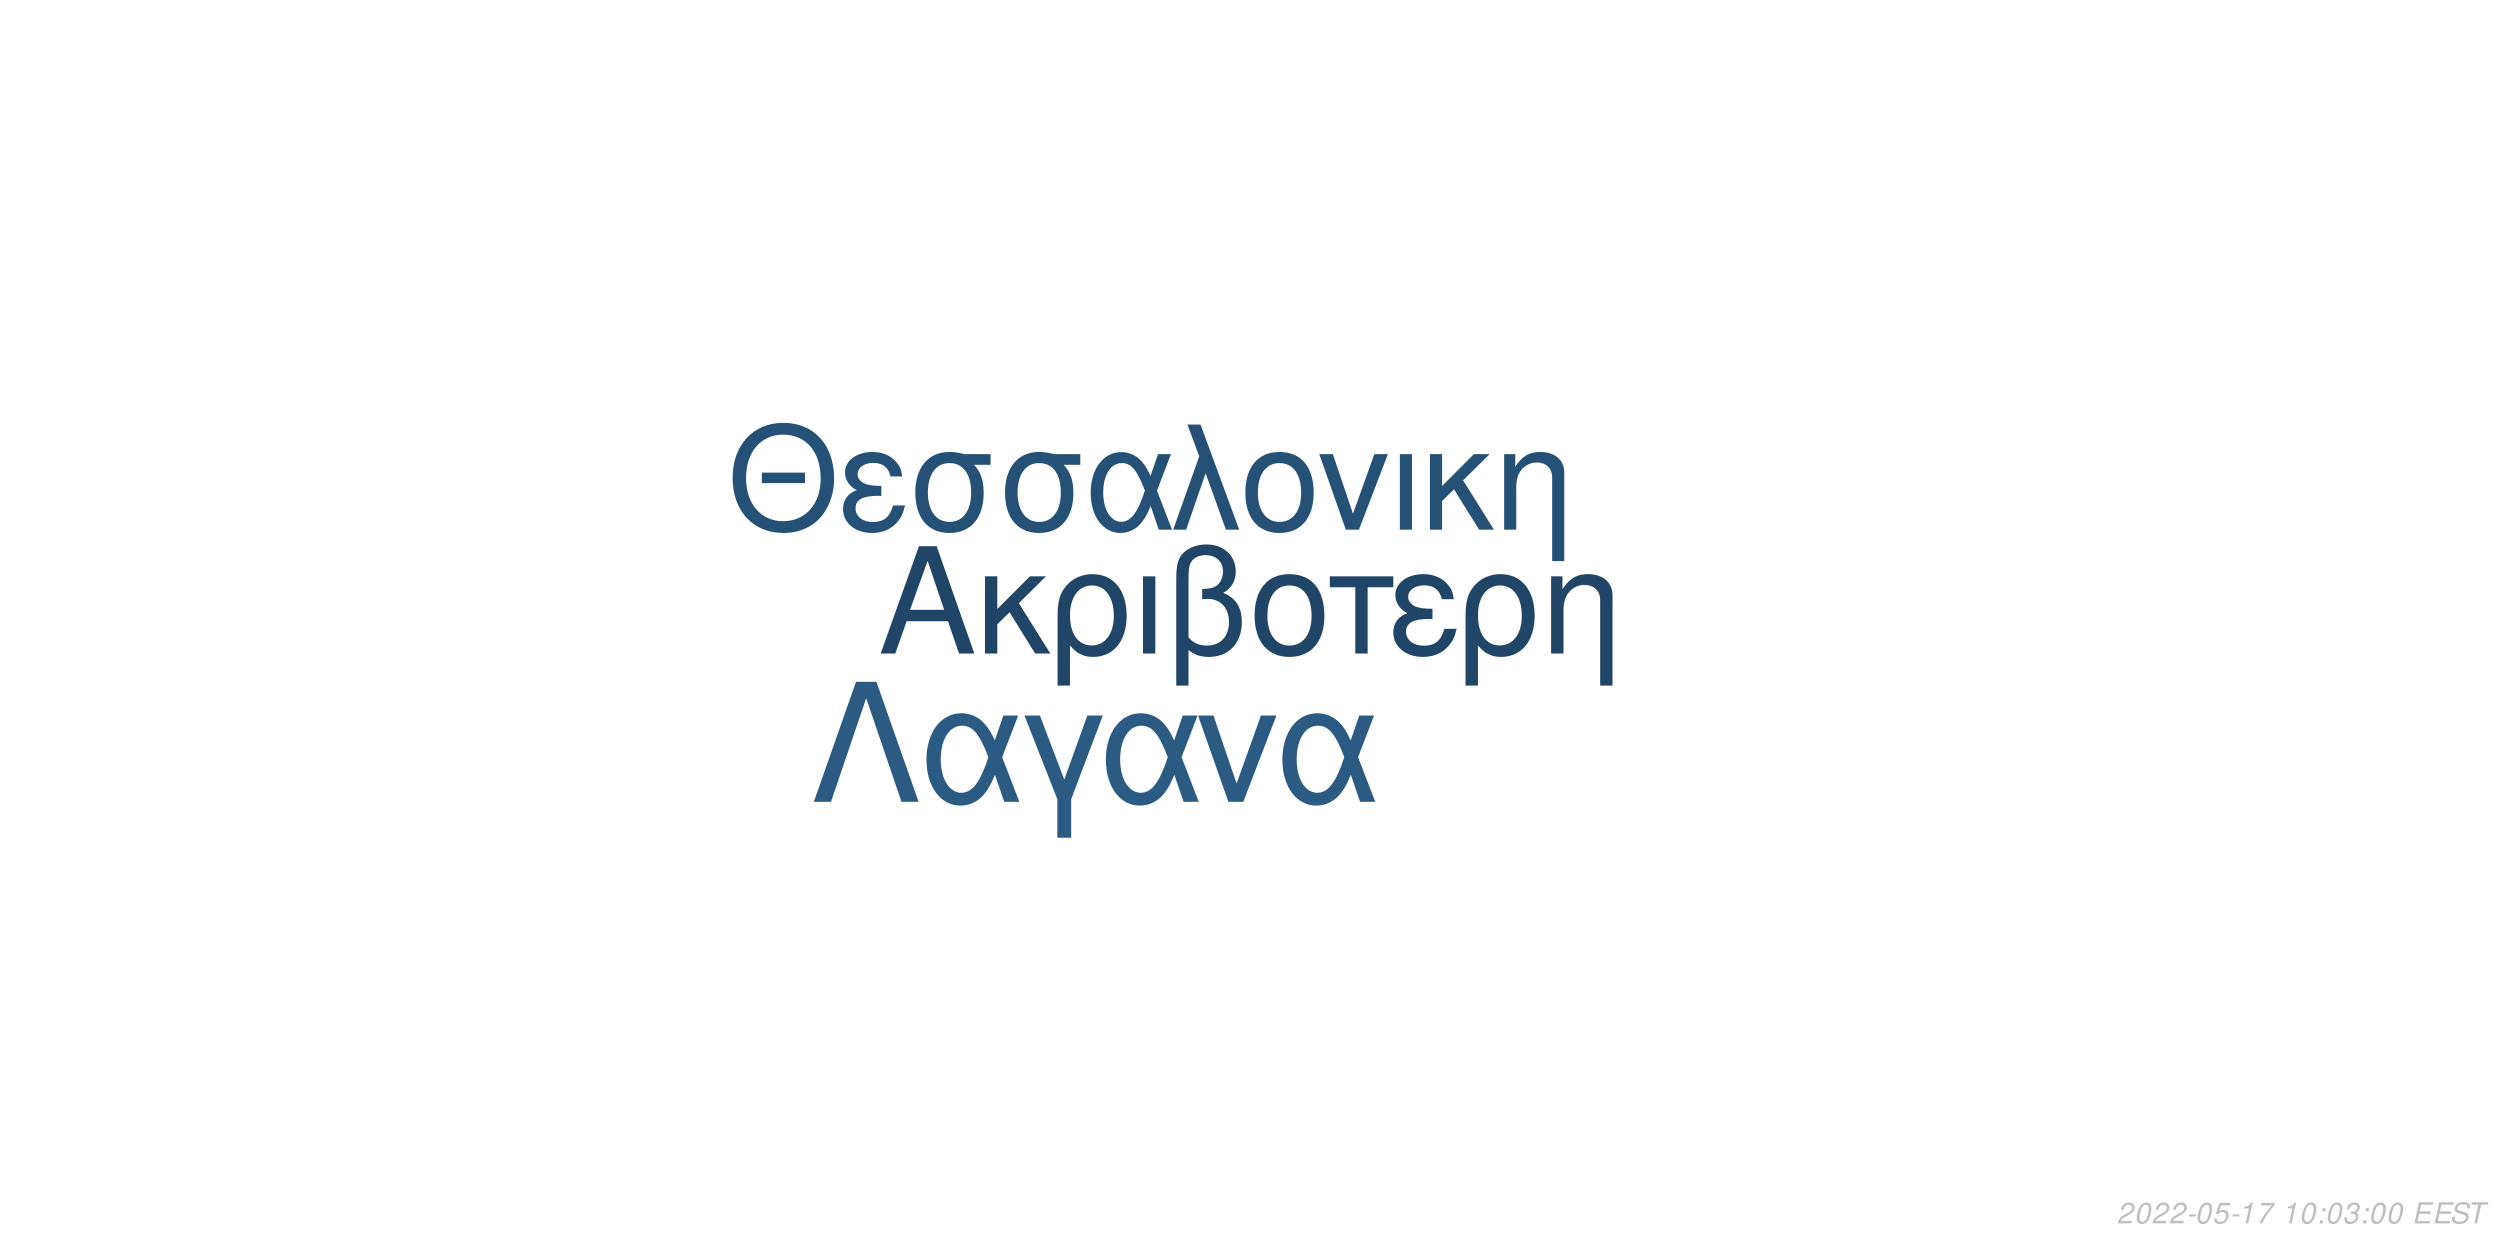
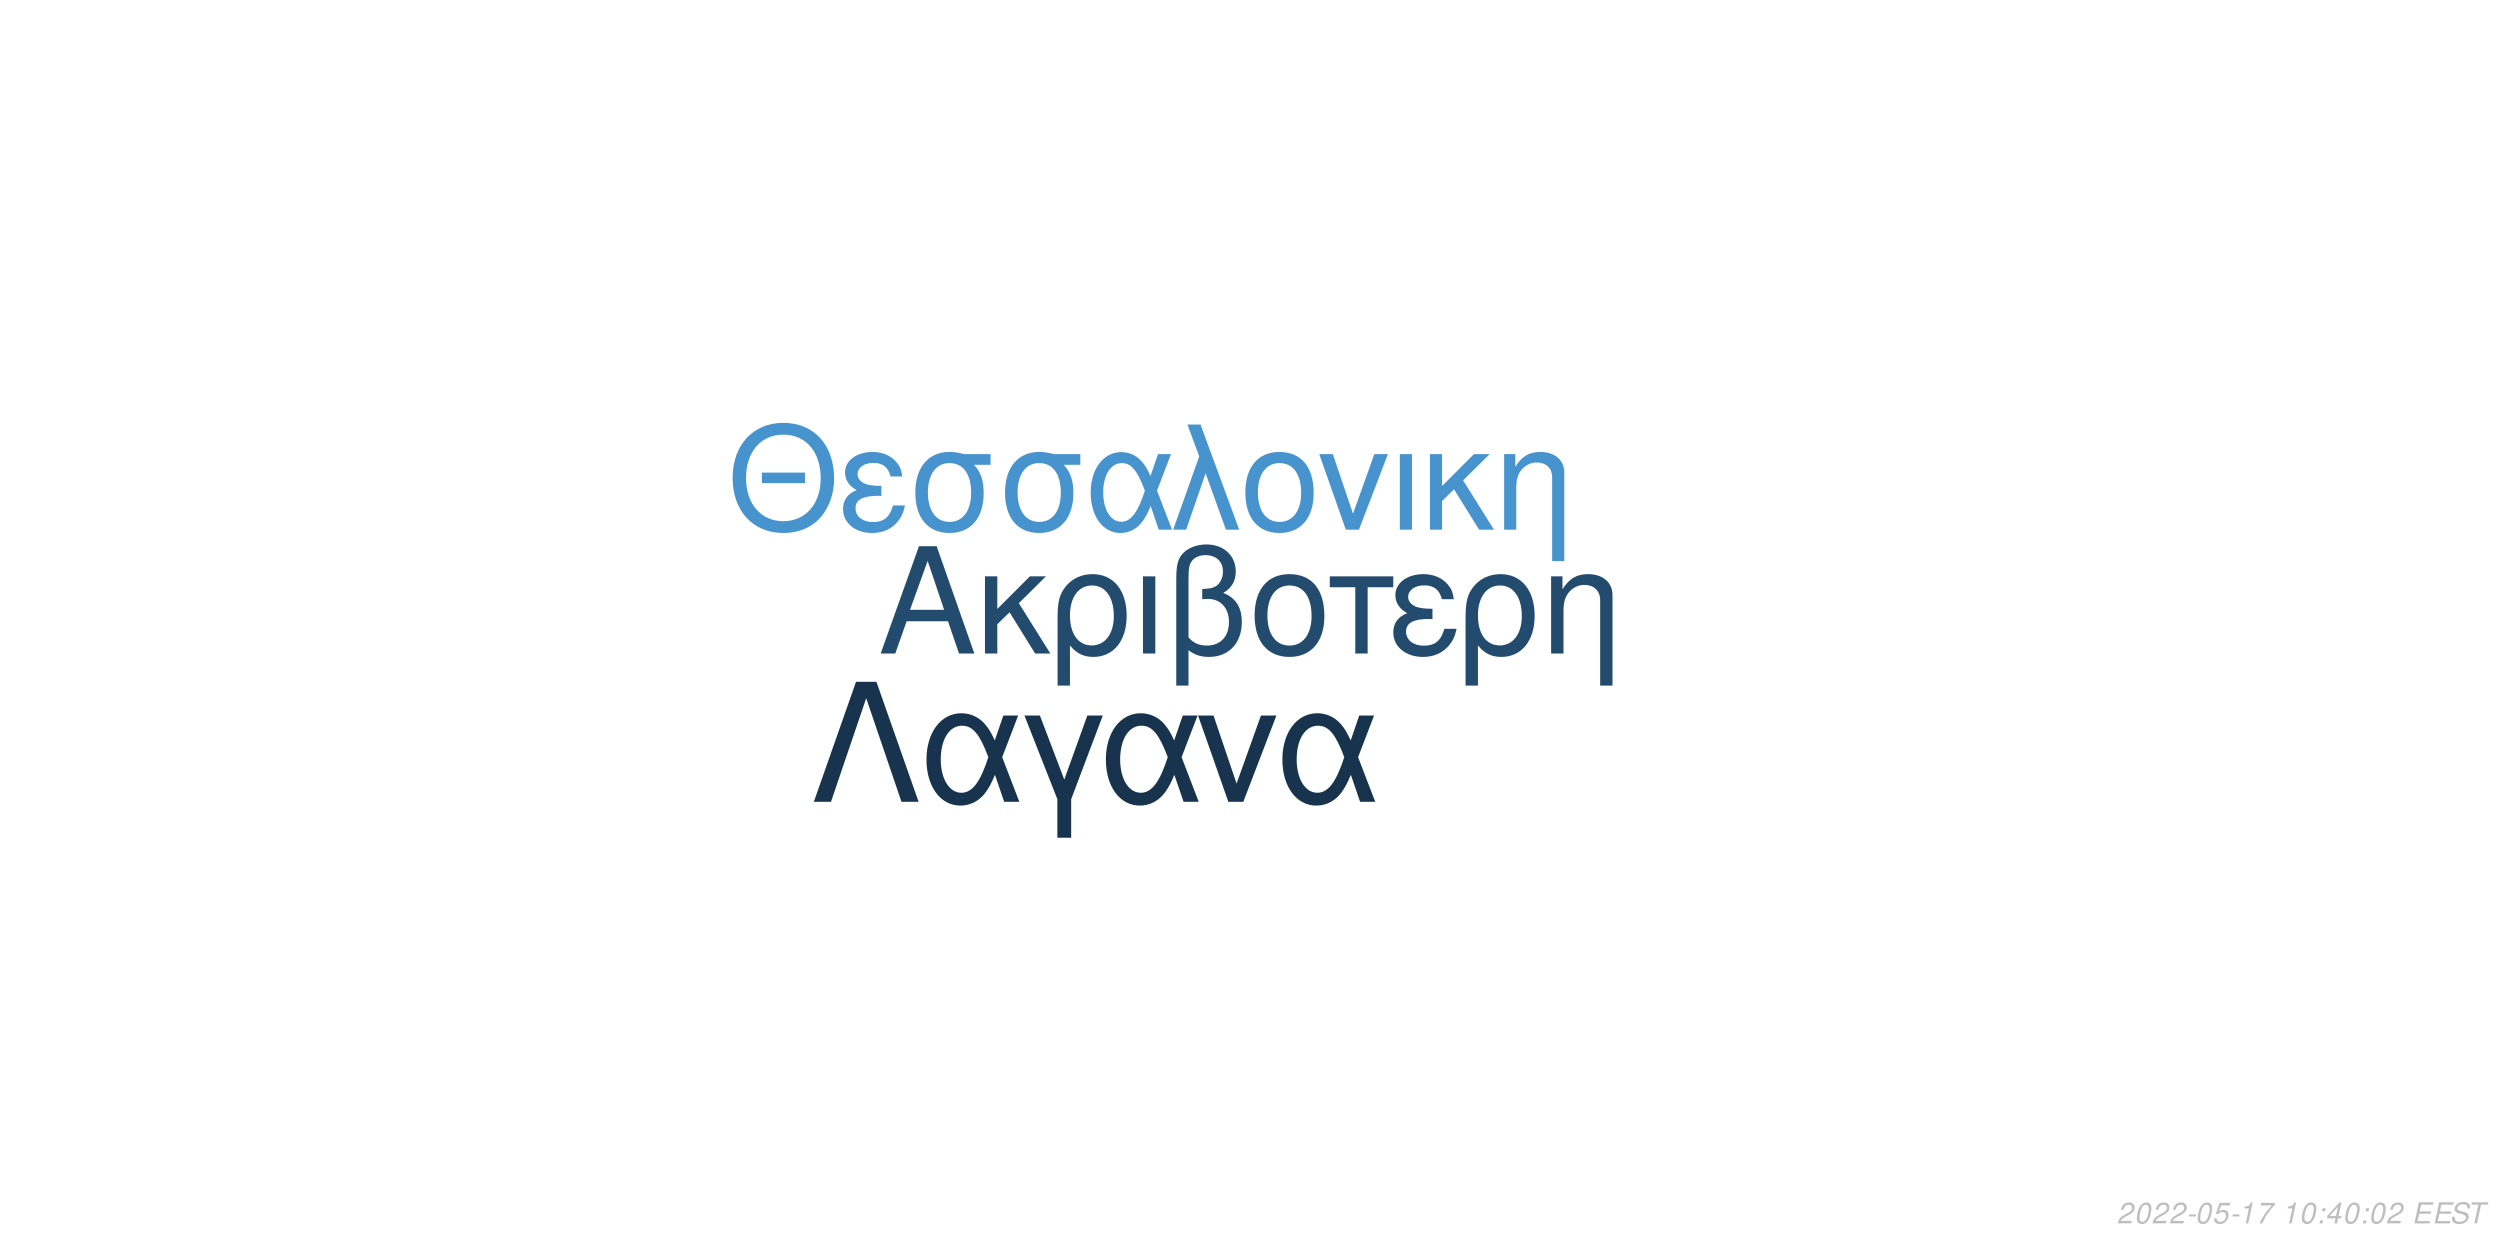
<svg xmlns="http://www.w3.org/2000/svg" xmlns:xlink="http://www.w3.org/1999/xlink" width="864pt" height="432pt" viewBox="0 0 864 432" version="1.1">
  <defs>
    <g>
      <symbol overflow="visible" id="glyph0-0">
        <path style="stroke:none;" d="" />
      </symbol>
      <symbol overflow="visible" id="glyph0-1">
        <path style="stroke:none;" d="M 24.125 -11.141 L 27.938 0 L 33.234 0 L 20.203 -37.094 L 14.094 -37.094 L 0.859 0 L 5.906 0 L 9.828 -11.141 Z M 22.797 -15.109 L 11 -15.109 L 17.094 -32.016 Z M 22.797 -15.109 " />
      </symbol>
      <symbol overflow="visible" id="glyph0-2">
        <path style="stroke:none;" d="M 7.172 -15.422 L 7.172 -26.672 L 2.906 -26.672 L 2.906 0 L 7.172 0 L 7.172 -10.125 L 11.406 -14.25 L 20.25 0 L 25.5 0 L 14.609 -17.406 L 23.969 -26.672 L 18.422 -26.672 Z M 7.172 -15.422 " />
      </symbol>
      <symbol overflow="visible" id="glyph0-3">
        <path style="stroke:none;" d="M 3 11.094 L 7.281 11.094 L 7.281 -2.797 C 9.516 -0.047 11.953 1.172 15.375 1.172 C 22.344 1.172 26.875 -4.422 26.875 -13.031 C 26.875 -21.891 22.297 -27.438 15.062 -27.438 C 11.297 -27.438 7.984 -25.906 5.797 -23.156 C 3.672 -20.516 3 -17.969 3 -12.359 Z M 14.906 -23.516 C 19.547 -23.516 22.438 -19.438 22.438 -12.922 C 22.438 -6.812 19.391 -2.797 14.812 -2.797 C 10.172 -2.797 7.281 -6.766 7.281 -13.125 C 7.281 -19.484 10.234 -23.516 14.906 -23.516 Z M 14.906 -23.516 " />
      </symbol>
      <symbol overflow="visible" id="glyph0-4">
        <path style="stroke:none;" d="M 3.516 0 L 7.781 0 L 7.781 -26.672 L 3.516 -26.672 Z M 3.516 0 " />
      </symbol>
      <symbol overflow="visible" id="glyph0-5">
        <path style="stroke:none;" d="M 4.016 11.094 L 8.25 11.094 L 8.25 -1.172 C 10.172 0.406 12.422 1.172 15.312 1.172 C 22.188 1.172 26.672 -3.609 26.672 -10.891 C 26.672 -15.984 24.578 -19.234 20.25 -20.969 C 23.109 -22.547 24.578 -25.031 24.578 -28.344 C 24.578 -33.844 20.406 -37.703 14.453 -37.703 C 10.938 -37.703 7.734 -36.391 6 -34.25 C 4.484 -32.422 4.016 -30.328 4.016 -25.391 Z M 8.25 -25.656 C 8.25 -29.359 8.5 -30.844 9.469 -32.062 C 10.375 -33.281 12.156 -34 14.094 -34 C 17.812 -34 20.156 -31.812 20.156 -28.297 C 20.156 -25.953 18.984 -23.812 17.297 -23.047 C 16.281 -22.547 15.469 -22.438 12.984 -22.297 L 12.984 -18.781 C 13.734 -18.828 14.344 -18.875 14.969 -18.875 C 19.344 -18.875 22.234 -15.719 22.234 -10.891 C 22.234 -5.906 19.281 -2.75 14.656 -2.75 C 11.953 -2.75 9.922 -3.609 8.25 -5.594 Z M 8.25 -25.656 " />
      </symbol>
      <symbol overflow="visible" id="glyph0-6">
        <path style="stroke:none;" d="M 14.094 -27.438 C 6.562 -27.438 2.094 -22.094 2.094 -13.125 C 2.094 -4.125 6.562 1.172 14.141 1.172 C 21.672 1.172 26.203 -4.172 26.203 -12.922 C 26.203 -22.188 21.828 -27.438 14.094 -27.438 Z M 14.141 -23.516 C 18.938 -23.516 21.781 -19.594 21.781 -12.984 C 21.781 -6.672 18.828 -2.75 14.141 -2.75 C 9.422 -2.75 6.516 -6.672 6.516 -13.125 C 6.516 -19.594 9.422 -23.516 14.141 -23.516 Z M 14.141 -23.516 " />
      </symbol>
      <symbol overflow="visible" id="glyph0-7">
        <path style="stroke:none;" d="M 7.891 0 L 12.156 0 L 12.156 -22.906 L 21.016 -22.906 L 21.016 -26.672 L -0.922 -26.672 L -0.922 -22.906 L 7.891 -22.906 Z M 7.891 0 " />
      </symbol>
      <symbol overflow="visible" id="glyph0-8">
        <path style="stroke:none;" d="M 14.562 -15.469 C 11.344 -15.469 9.562 -15.781 8.297 -16.438 C 6.922 -17.203 6.156 -18.328 6.156 -19.547 C 6.156 -21.891 8.453 -23.562 11.656 -23.562 C 15.062 -23.562 16.953 -22.094 17.812 -18.781 L 21.938 -18.781 C 21.578 -21.266 21.062 -22.5 19.797 -23.922 C 17.812 -26.203 14.906 -27.438 11.453 -27.438 C 5.797 -27.438 1.734 -24.375 1.734 -20.203 C 1.734 -17.609 3.156 -15.375 5.859 -13.938 C 2.797 -12.875 1.016 -10.484 1.016 -7.328 C 1.016 -2.391 5.297 1.172 11.25 1.172 C 14.969 1.172 17.906 -0.109 20.156 -2.641 C 21.578 -4.328 22.297 -5.797 22.906 -8.547 L 18.672 -8.547 C 17.5 -4.422 15.422 -2.703 11.609 -2.703 C 7.938 -2.703 5.438 -4.688 5.438 -7.578 C 5.438 -10.578 7.938 -11.953 13.484 -11.953 C 13.641 -11.953 14.094 -11.953 14.562 -11.906 Z M 14.562 -15.469 " />
      </symbol>
      <symbol overflow="visible" id="glyph0-9">
        <path style="stroke:none;" d="M 3.562 -26.672 L 3.562 0 L 7.844 0 L 7.844 -14.703 C 7.844 -17.906 8.5 -19.891 10.031 -21.531 C 11.406 -22.953 13.188 -23.719 15.062 -23.719 C 18.375 -23.719 20.516 -21.672 20.516 -18.469 L 20.516 11.094 L 24.781 11.094 L 24.781 -20.156 C 24.781 -24.578 21.469 -27.438 16.328 -27.438 C 12.359 -27.438 9.828 -25.906 7.484 -22.188 L 7.484 -26.672 Z M 3.562 -26.672 " />
      </symbol>
      <symbol overflow="visible" id="glyph1-0">
        <path style="stroke:none;" d="" />
      </symbol>
      <symbol overflow="visible" id="glyph1-1">
        <path style="stroke:none;" d="M 26.859 -19.734 L 11.953 -19.734 L 11.953 -16.094 L 26.859 -16.094 Z M 19.328 -36.922 C 8.922 -36.922 1.844 -29.25 1.844 -17.891 C 1.844 -6.484 8.875 1.141 19.391 1.141 C 23.812 1.141 27.703 -0.203 30.641 -2.688 C 34.578 -6.031 36.922 -11.656 36.922 -17.594 C 36.922 -29.297 30 -36.922 19.328 -36.922 Z M 19.328 -32.844 C 27.203 -32.844 32.281 -26.906 32.281 -17.688 C 32.281 -8.922 27.062 -2.938 19.391 -2.938 C 11.609 -2.938 6.484 -8.922 6.484 -17.891 C 6.484 -26.859 11.609 -32.844 19.328 -32.844 Z M 19.328 -32.844 " />
      </symbol>
      <symbol overflow="visible" id="glyph1-2">
        <path style="stroke:none;" d="M 14.25 -15.141 C 11.109 -15.141 9.375 -15.453 8.125 -16.094 C 6.781 -16.844 6.031 -17.938 6.031 -19.141 C 6.031 -21.422 8.266 -23.078 11.406 -23.078 C 14.75 -23.078 16.594 -21.625 17.438 -18.391 L 21.469 -18.391 C 21.125 -20.828 20.625 -22.031 19.391 -23.422 C 17.438 -25.656 14.594 -26.859 11.219 -26.859 C 5.688 -26.859 1.688 -23.875 1.688 -19.781 C 1.688 -17.234 3.094 -15.047 5.734 -13.656 C 2.734 -12.609 1 -10.266 1 -7.172 C 1 -2.344 5.188 1.141 11.016 1.141 C 14.656 1.141 17.547 -0.094 19.734 -2.594 C 21.125 -4.234 21.828 -5.688 22.422 -8.375 L 18.281 -8.375 C 17.141 -4.328 15.094 -2.641 11.359 -2.641 C 7.766 -2.641 5.328 -4.578 5.328 -7.422 C 5.328 -10.359 7.766 -11.703 13.203 -11.703 C 13.359 -11.703 13.797 -11.703 14.25 -11.656 Z M 14.25 -15.141 " />
      </symbol>
      <symbol overflow="visible" id="glyph1-3">
        <path style="stroke:none;" d="M 29 -26.109 L 19.938 -26.109 C 17.594 -26.703 16.438 -26.859 14.703 -26.859 C 7.469 -26.859 2.984 -21.469 2.984 -12.859 C 2.984 -4.031 7.375 1.141 14.797 1.141 C 22.172 1.141 26.609 -4.078 26.609 -12.656 C 26.609 -17.047 25.656 -19.828 23.266 -22.422 L 29 -22.422 Z M 14.797 -23.016 C 19.531 -23.016 22.266 -19.234 22.266 -12.75 C 22.266 -6.531 19.438 -2.688 14.797 -2.688 C 10.172 -2.688 7.328 -6.531 7.328 -12.859 C 7.328 -19.188 10.172 -23.016 14.797 -23.016 Z M 14.797 -23.016 " />
      </symbol>
      <symbol overflow="visible" id="glyph1-4">
        <path style="stroke:none;" d="M 29.344 -26.109 L 24.859 -26.109 L 22.266 -18.578 C 21.125 -21.031 20.484 -22.125 19.328 -23.469 C 17.547 -25.609 14.906 -26.812 12.156 -26.812 C 5.984 -26.812 1.594 -20.984 1.594 -12.812 C 1.594 -4.578 5.828 1.141 11.906 1.141 C 14.953 1.141 17.734 -0.344 19.625 -3.047 C 20.672 -4.531 21.281 -5.688 22.328 -8.172 L 25.109 0 L 29.703 0 L 24.516 -13.5 Z M 20.328 -13.5 C 17.891 -5.922 15.453 -2.734 12.156 -2.734 C 8.516 -2.734 5.922 -6.922 5.922 -12.812 C 5.922 -18.938 8.516 -23.016 12.359 -23.016 C 15.594 -23.016 17.688 -20.531 20.328 -13.5 Z M 20.328 -13.5 " />
      </symbol>
      <symbol overflow="visible" id="glyph1-5">
        <path style="stroke:none;" d="M 1.094 0 L 5.578 0 L 12.312 -19.484 L 19.328 0 L 23.922 0 L 10.562 -36.328 L 6.031 -36.328 L 10.109 -25.359 Z M 1.094 0 " />
      </symbol>
      <symbol overflow="visible" id="glyph1-6">
        <path style="stroke:none;" d="M 13.797 -26.859 C 6.422 -26.859 2.047 -21.625 2.047 -12.859 C 2.047 -4.031 6.422 1.141 13.859 1.141 C 21.234 1.141 25.656 -4.078 25.656 -12.656 C 25.656 -21.719 21.375 -26.859 13.797 -26.859 Z M 13.859 -23.016 C 18.531 -23.016 21.328 -19.188 21.328 -12.703 C 21.328 -6.531 18.438 -2.688 13.859 -2.688 C 9.219 -2.688 6.375 -6.531 6.375 -12.859 C 6.375 -19.188 9.219 -23.016 13.859 -23.016 Z M 13.859 -23.016 " />
      </symbol>
      <symbol overflow="visible" id="glyph1-7">
        <path style="stroke:none;" d="M 14.297 0 L 24.312 -26.109 L 19.625 -26.109 L 12.25 -5.531 L 5.281 -26.109 L 0.594 -26.109 L 9.766 0 Z M 14.297 0 " />
      </symbol>
      <symbol overflow="visible" id="glyph1-8">
        <path style="stroke:none;" d="M 3.438 0 L 7.625 0 L 7.625 -26.109 L 3.438 -26.109 Z M 3.438 0 " />
      </symbol>
      <symbol overflow="visible" id="glyph1-9">
        <path style="stroke:none;" d="M 7.031 -15.094 L 7.031 -26.109 L 2.844 -26.109 L 2.844 0 L 7.031 0 L 7.031 -9.922 L 11.156 -13.953 L 19.828 0 L 24.969 0 L 14.297 -17.047 L 23.469 -26.109 L 18.031 -26.109 Z M 7.031 -15.094 " />
      </symbol>
      <symbol overflow="visible" id="glyph1-10">
        <path style="stroke:none;" d="M 3.484 -26.109 L 3.484 0 L 7.672 0 L 7.672 -14.406 C 7.672 -17.547 8.328 -19.484 9.812 -21.078 C 11.156 -22.469 12.906 -23.219 14.75 -23.219 C 17.984 -23.219 20.078 -21.234 20.078 -18.094 L 20.078 10.859 L 24.266 10.859 L 24.266 -19.734 C 24.266 -24.062 21.031 -26.859 16 -26.859 C 12.109 -26.859 9.609 -25.359 7.328 -21.719 L 7.328 -26.109 Z M 3.484 -26.109 " />
      </symbol>
      <symbol overflow="visible" id="glyph2-0">
        <path style="stroke:none;" d="" />
      </symbol>
      <symbol overflow="visible" id="glyph2-1">
        <path style="stroke:none;" d="M 22.531 -41.484 L 15.484 -41.484 L 0.906 0 L 6.828 0 L 19 -35.797 L 31.188 0 L 37.109 0 Z M 22.531 -41.484 " />
      </symbol>
      <symbol overflow="visible" id="glyph2-2">
        <path style="stroke:none;" d="M 33.516 -29.812 L 28.391 -29.812 L 25.438 -21.219 C 24.125 -24.016 23.391 -25.266 22.078 -26.797 C 20.031 -29.25 17.016 -30.609 13.891 -30.609 C 6.828 -30.609 1.828 -23.953 1.828 -14.625 C 1.828 -5.234 6.656 1.312 13.594 1.312 C 17.078 1.312 20.266 -0.391 22.422 -3.469 C 23.609 -5.172 24.297 -6.484 25.5 -9.328 L 28.688 0 L 33.922 0 L 28 -15.422 Z M 23.219 -15.422 C 20.422 -6.766 17.641 -3.125 13.891 -3.125 C 9.734 -3.125 6.766 -7.906 6.766 -14.625 C 6.766 -21.625 9.734 -26.297 14.109 -26.297 C 17.812 -26.297 20.203 -23.453 23.219 -15.422 Z M 23.219 -15.422 " />
      </symbol>
      <symbol overflow="visible" id="glyph2-3">
        <path style="stroke:none;" d="M 12.062 12.406 L 16.844 12.406 L 16.844 -0.906 L 27.766 -29.812 L 22.422 -29.812 L 14.453 -7.688 L 6.031 -29.812 L 0.688 -29.812 L 12.062 -0.906 Z M 12.062 12.406 " />
      </symbol>
      <symbol overflow="visible" id="glyph2-4">
        <path style="stroke:none;" d="M 16.328 0 L 27.766 -29.812 L 22.422 -29.812 L 14 -6.312 L 6.031 -29.812 L 0.688 -29.812 L 11.156 0 Z M 16.328 0 " />
      </symbol>
      <symbol overflow="visible" id="glyph3-0">
        <path style="stroke:none;" d="" />
      </symbol>
      <symbol overflow="visible" id="glyph3-1">
        <path style="stroke:none;" d="M 5.234 -0.875 L 1.469 -0.875 C 1.641 -1.375 2.203 -1.891 3.109 -2.344 L 4.234 -2.938 C 5.562 -3.625 6.219 -4.469 6.219 -5.484 C 6.219 -5.938 6.062 -6.359 5.797 -6.656 C 5.469 -7.047 4.984 -7.234 4.312 -7.234 C 2.766 -7.234 1.891 -6.453 1.484 -4.734 L 2.375 -4.734 C 2.484 -5.188 2.609 -5.484 2.797 -5.75 C 3.094 -6.203 3.609 -6.453 4.188 -6.453 C 4.891 -6.453 5.344 -6.031 5.344 -5.375 C 5.344 -4.703 4.859 -4.094 4.016 -3.656 L 2.984 -3.125 C 1.234 -2.188 0.797 -1.656 0.344 -0.016 L 5.047 -0.016 Z M 5.234 -0.875 " />
      </symbol>
      <symbol overflow="visible" id="glyph3-2">
        <path style="stroke:none;" d="M 4.203 -7.234 C 3.375 -7.234 2.688 -6.812 2.125 -5.984 C 1.484 -5.047 0.984 -3.188 0.984 -1.734 C 0.984 -1.109 1.172 -0.562 1.484 -0.266 C 1.797 0.047 2.281 0.234 2.766 0.234 C 3.625 0.234 4.281 -0.156 4.859 -1.016 C 5.516 -1.953 6 -3.797 6 -5.266 C 6 -6.5 5.328 -7.234 4.203 -7.234 Z M 4.094 -6.453 C 4.734 -6.453 5.125 -5.984 5.125 -5.156 C 5.125 -4.203 4.781 -2.625 4.406 -1.812 C 3.984 -0.938 3.516 -0.547 2.875 -0.547 C 2.25 -0.547 1.875 -1.031 1.875 -1.828 C 1.875 -2.797 2.203 -4.344 2.594 -5.203 C 2.984 -6.047 3.453 -6.453 4.094 -6.453 Z M 4.094 -6.453 " />
      </symbol>
      <symbol overflow="visible" id="glyph3-3">
        <path style="stroke:none;" d="M 3.516 -3.125 L 1.125 -3.125 L 0.969 -2.406 L 3.359 -2.406 Z M 3.516 -3.125 " />
      </symbol>
      <symbol overflow="visible" id="glyph3-4">
        <path style="stroke:none;" d="M 6.297 -7.094 L 2.594 -7.094 L 1.234 -3.234 L 2.047 -3.234 C 2.656 -3.766 2.938 -3.906 3.531 -3.906 C 4.328 -3.906 4.797 -3.453 4.797 -2.688 C 4.797 -1.438 3.969 -0.547 2.828 -0.547 C 2.031 -0.547 1.609 -0.938 1.578 -1.734 L 0.703 -1.734 L 0.703 -1.516 C 0.703 -0.938 0.844 -0.547 1.188 -0.266 C 1.562 0.062 2.078 0.234 2.703 0.234 C 3.656 0.234 4.391 -0.156 4.984 -0.922 C 5.422 -1.5 5.672 -2.234 5.672 -2.953 C 5.672 -4 4.938 -4.672 3.812 -4.672 C 3.328 -4.672 2.906 -4.547 2.406 -4.234 L 3.109 -6.219 L 6.109 -6.219 Z M 6.297 -7.094 " />
      </symbol>
      <symbol overflow="visible" id="glyph3-5">
        <path style="stroke:none;" d="M 3.703 -5.188 L 2.594 0 L 3.469 0 L 5.016 -7.234 L 4.438 -7.234 C 3.906 -6.156 3.688 -6.016 2.234 -5.812 L 2.109 -5.188 Z M 3.703 -5.188 " />
      </symbol>
      <symbol overflow="visible" id="glyph3-6">
        <path style="stroke:none;" d="M 6.703 -7.094 L 1.953 -7.094 L 1.766 -6.219 L 5.594 -6.219 C 3.344 -3.688 2.266 -2.109 1.375 0 L 2.344 0 C 3.031 -1.906 4.828 -4.594 6.547 -6.281 Z M 6.703 -7.094 " />
      </symbol>
      <symbol overflow="visible" id="glyph3-7">
        <path style="stroke:none;" d="" />
      </symbol>
      <symbol overflow="visible" id="glyph3-8">
        <path style="stroke:none;" d="M 2.359 -1.031 L 1.312 -1.031 L 1.094 0 L 2.141 0 Z M 3.266 -5.234 L 2.219 -5.234 L 2 -4.203 L 3.047 -4.203 Z M 3.266 -5.234 " />
      </symbol>
      <symbol overflow="visible" id="glyph3-9">
-         <path style="stroke:none;" d="M 2.922 -3.312 C 3.125 -3.344 3.234 -3.344 3.375 -3.344 C 4.203 -3.344 4.688 -3 4.688 -2.406 C 4.688 -1.312 3.906 -0.547 2.781 -0.547 C 2.047 -0.547 1.594 -0.938 1.594 -1.562 C 1.594 -1.719 1.609 -1.844 1.656 -2.094 L 0.766 -2.094 C 0.734 -1.797 0.719 -1.641 0.719 -1.469 C 0.719 -0.375 1.406 0.234 2.641 0.234 C 3.547 0.234 4.297 -0.078 4.812 -0.656 C 5.266 -1.156 5.562 -1.875 5.562 -2.547 C 5.562 -3.125 5.344 -3.453 4.797 -3.734 C 5.641 -4.234 6.016 -4.844 6.016 -5.734 C 6.016 -6.656 5.312 -7.234 4.203 -7.234 C 3.375 -7.234 2.672 -6.938 2.188 -6.375 C 1.891 -6.031 1.703 -5.641 1.516 -4.906 L 2.391 -4.906 C 2.5 -5.359 2.594 -5.594 2.734 -5.812 C 3.047 -6.234 3.516 -6.453 4.078 -6.453 C 4.734 -6.453 5.141 -6.125 5.141 -5.578 C 5.141 -5.188 5.016 -4.797 4.797 -4.547 C 4.516 -4.234 4 -4.062 3.266 -4.062 L 3.078 -4.062 Z M 2.922 -3.312 " />
+         <path style="stroke:none;" d="M 3.625 -1.75 L 3.266 0 L 4.141 0 L 4.516 -1.75 L 5.562 -1.75 L 5.734 -2.531 L 4.688 -2.531 L 5.688 -7.234 L 5.016 -7.234 L 0.844 -2.672 L 0.641 -1.75 Z M 3.797 -2.531 L 1.594 -2.531 L 4.469 -5.703 Z M 3.797 -2.531 " />
      </symbol>
      <symbol overflow="visible" id="glyph3-10">
        <path style="stroke:none;" d="M 2.547 -3.312 L 6.5 -3.312 L 6.688 -4.141 L 2.719 -4.141 L 3.219 -6.469 L 7.344 -6.469 L 7.516 -7.297 L 2.453 -7.297 L 0.906 0 L 6.125 0 L 6.297 -0.812 L 2.016 -0.812 Z M 2.547 -3.312 " />
      </symbol>
      <symbol overflow="visible" id="glyph3-11">
        <path style="stroke:none;" d="M 7.062 -5.156 C 7.125 -5.438 7.141 -5.562 7.141 -5.703 C 7.141 -6.156 6.938 -6.594 6.594 -6.891 C 6.188 -7.25 5.656 -7.406 4.875 -7.406 C 3.844 -7.406 3.047 -7.125 2.5 -6.562 C 2.094 -6.141 1.781 -5.438 1.781 -4.922 C 1.781 -4.297 2.219 -3.766 2.891 -3.562 L 4.594 -3.094 C 5.406 -2.859 5.734 -2.578 5.734 -2.094 C 5.734 -1.781 5.547 -1.406 5.266 -1.141 C 4.844 -0.766 4.266 -0.578 3.453 -0.578 C 2.328 -0.578 1.812 -0.984 1.812 -1.906 C 1.812 -2.047 1.812 -2.125 1.844 -2.312 L 0.984 -2.312 C 0.906 -2.062 0.891 -1.906 0.891 -1.688 C 0.891 -0.484 1.797 0.234 3.297 0.234 C 4.359 0.234 5.234 -0.062 5.812 -0.609 C 6.344 -1.078 6.688 -1.797 6.688 -2.375 C 6.688 -2.641 6.609 -2.906 6.453 -3.156 C 6.234 -3.5 5.938 -3.703 5.469 -3.828 L 3.75 -4.312 C 2.984 -4.547 2.734 -4.734 2.734 -5.188 C 2.734 -5.547 2.875 -5.844 3.188 -6.109 C 3.547 -6.438 4.031 -6.594 4.703 -6.594 C 5.266 -6.594 5.688 -6.484 5.906 -6.297 C 6.094 -6.125 6.219 -5.797 6.219 -5.516 C 6.219 -5.422 6.203 -5.344 6.188 -5.156 Z M 7.062 -5.156 " />
      </symbol>
      <symbol overflow="visible" id="glyph3-12">
        <path style="stroke:none;" d="M 4.938 -6.469 L 7.312 -6.469 L 7.484 -7.297 L 1.75 -7.297 L 1.578 -6.469 L 3.984 -6.469 L 2.609 0 L 3.547 0 Z M 4.938 -6.469 " />
      </symbol>
    </g>
  </defs>
  <g id="surface1">
    <rect x="0" y="0" width="864" height="432" style="fill:rgb(100%,100%,100%);fill-opacity:1;stroke:none;" />
-     <g style="fill:rgb(12.549%,27.059%,40.392%);fill-opacity:1;">
+     <g style="fill:rgb(13.725%,29.412%,43.137%);fill-opacity:1;">
      <use xlink:href="#glyph0-1" x="303.5" y="225.861" />
      <use xlink:href="#glyph0-2" x="337.5" y="225.861" />
      <use xlink:href="#glyph0-3" x="362.5" y="225.861" />
      <use xlink:href="#glyph0-4" x="391.5" y="225.861" />
      <use xlink:href="#glyph0-5" x="402.5" y="225.861" />
      <use xlink:href="#glyph0-6" x="431.5" y="225.861" />
      <use xlink:href="#glyph0-7" x="460.5" y="225.861" />
      <use xlink:href="#glyph0-8" x="480.5" y="225.861" />
      <use xlink:href="#glyph0-3" x="503.5" y="225.861" />
      <use xlink:href="#glyph0-9" x="532.5" y="225.861" />
    </g>
-     <g style="fill:rgb(14.902%,31.765%,46.275%);fill-opacity:1;">
+     <g style="fill:rgb(27.843%,57.647%,80.784%);fill-opacity:1;">
      <use xlink:href="#glyph1-1" x="251.348" y="183.058" />
      <use xlink:href="#glyph1-2" x="290.348" y="183.058" />
      <use xlink:href="#glyph1-3" x="313.348" y="183.058" />
      <use xlink:href="#glyph1-3" x="344.348" y="183.058" />
      <use xlink:href="#glyph1-4" x="375.348" y="183.058" />
      <use xlink:href="#glyph1-5" x="404.348" y="183.058" />
      <use xlink:href="#glyph1-6" x="428.348" y="183.058" />
      <use xlink:href="#glyph1-7" x="455.348" y="183.058" />
      <use xlink:href="#glyph1-8" x="480.348" y="183.058" />
      <use xlink:href="#glyph1-9" x="491.348" y="183.058" />
      <use xlink:href="#glyph1-10" x="516.348" y="183.058" />
    </g>
-     <g style="fill:rgb(16.863%,35.294%,50.98%);fill-opacity:1;">
+     <g style="fill:rgb(9.02%,20%,30.196%);fill-opacity:1;">
      <use xlink:href="#glyph2-1" x="280.359" y="277.105" />
      <use xlink:href="#glyph2-2" x="318.359" y="277.105" />
      <use xlink:href="#glyph2-3" x="353.359" y="277.105" />
      <use xlink:href="#glyph2-2" x="380.359" y="277.105" />
      <use xlink:href="#glyph2-4" x="413.359" y="277.105" />
      <use xlink:href="#glyph2-2" x="441.359" y="277.105" />
    </g>
    <g style="fill:rgb(74.51%,74.51%,74.51%);fill-opacity:1;">
      <use xlink:href="#glyph3-1" x="731.52" y="422.81" />
      <use xlink:href="#glyph3-2" x="737.52" y="422.81" />
      <use xlink:href="#glyph3-1" x="743.52" y="422.81" />
      <use xlink:href="#glyph3-1" x="749.52" y="422.81" />
      <use xlink:href="#glyph3-3" x="755.52" y="422.81" />
      <use xlink:href="#glyph3-2" x="758.52" y="422.81" />
      <use xlink:href="#glyph3-4" x="764.52" y="422.81" />
      <use xlink:href="#glyph3-3" x="770.52" y="422.81" />
      <use xlink:href="#glyph3-5" x="773.52" y="422.81" />
      <use xlink:href="#glyph3-6" x="779.52" y="422.81" />
      <use xlink:href="#glyph3-7" x="785.52" y="422.81" />
      <use xlink:href="#glyph3-5" x="788.52" y="422.81" />
      <use xlink:href="#glyph3-2" x="794.52" y="422.81" />
      <use xlink:href="#glyph3-8" x="800.52" y="422.81" />
-       <use xlink:href="#glyph3-2" x="803.52" y="422.81" />
-       <use xlink:href="#glyph3-9" x="809.52" y="422.81" />
+       <use xlink:href="#glyph3-9" x="803.52" y="422.81" />
+       <use xlink:href="#glyph3-2" x="809.52" y="422.81" />
      <use xlink:href="#glyph3-8" x="815.52" y="422.81" />
      <use xlink:href="#glyph3-2" x="818.52" y="422.81" />
-       <use xlink:href="#glyph3-2" x="824.52" y="422.81" />
+       <use xlink:href="#glyph3-1" x="824.52" y="422.81" />
      <use xlink:href="#glyph3-7" x="830.52" y="422.81" />
      <use xlink:href="#glyph3-10" x="833.52" y="422.81" />
      <use xlink:href="#glyph3-10" x="840.52" y="422.81" />
      <use xlink:href="#glyph3-11" x="846.52" y="422.81" />
      <use xlink:href="#glyph3-12" x="852.52" y="422.81" />
    </g>
  </g>
</svg>
